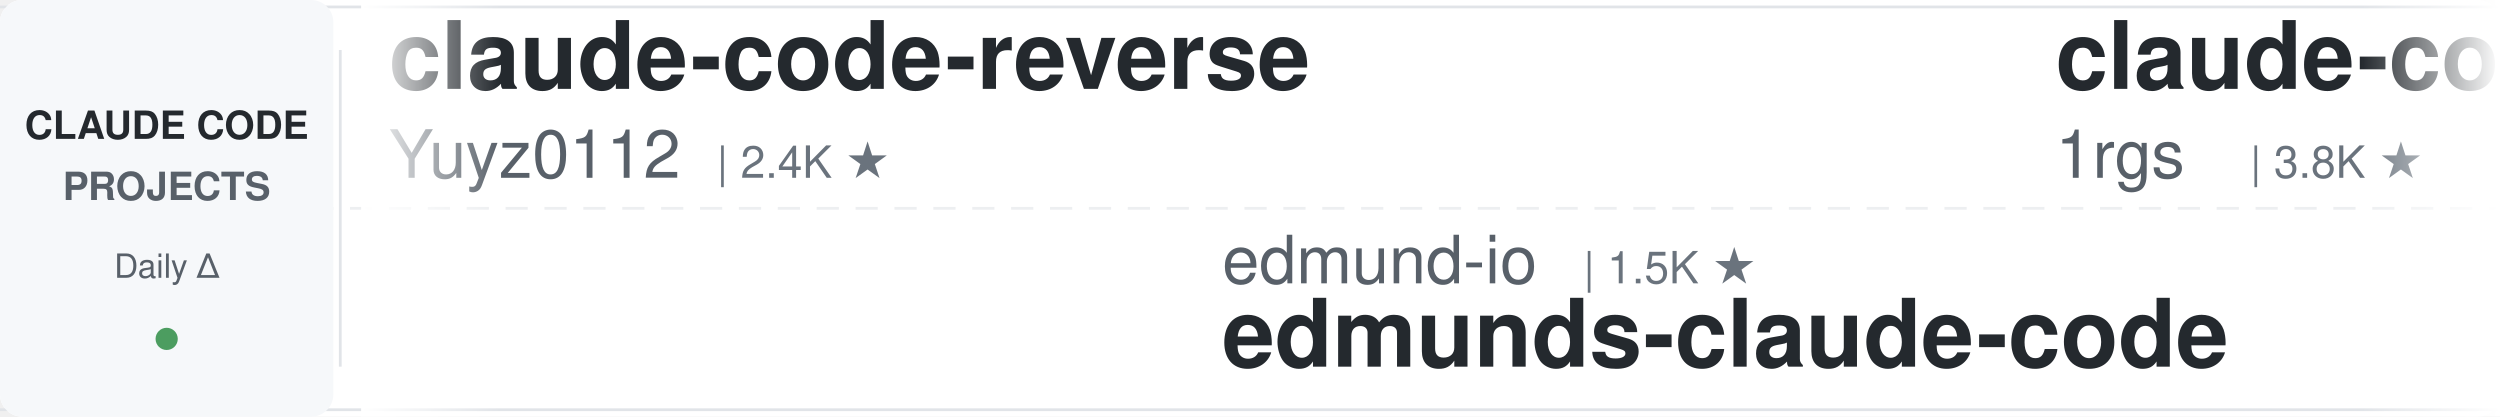
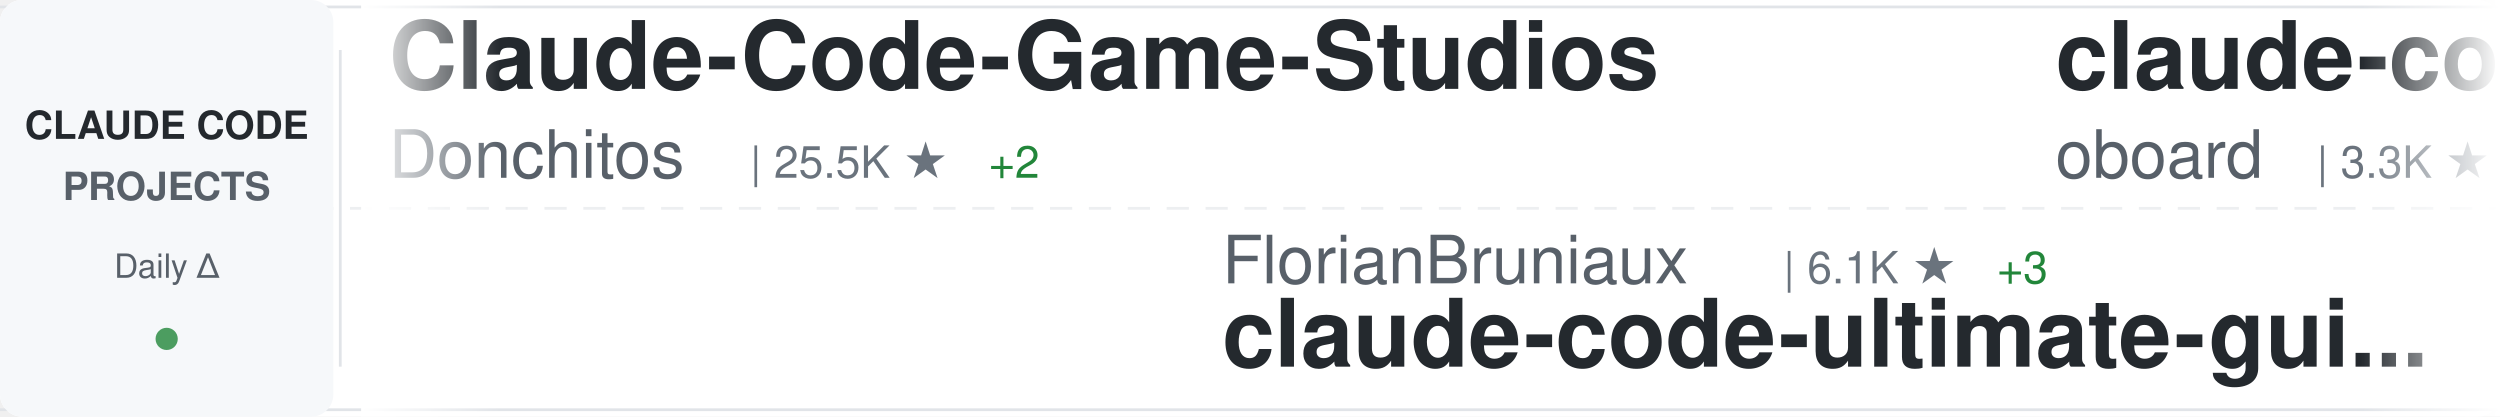
<svg xmlns="http://www.w3.org/2000/svg" width="900" height="150">
  <defs>
    <linearGradient id="awesomeLeftFade" x1="0%" y1="0%" x2="100%" y2="0%">
      <stop offset="0%" style="stop-color:#ffffff;stop-opacity:1" />
      <stop offset="100%" style="stop-color:#ffffff;stop-opacity:0" />
    </linearGradient>
    <linearGradient id="awesomeRightFade" x1="0%" y1="0%" x2="100%" y2="0%">
      <stop offset="0%" style="stop-color:#ffffff;stop-opacity:0" />
      <stop offset="100%" style="stop-color:#ffffff;stop-opacity:1" />
    </linearGradient>
  </defs>
  <rect width="900" height="150" fill="#ffffff" rx="8" />
  <rect x="0" y="2" width="900" height="1" fill="#e1e4e8" />
  <rect x="0" y="147" width="900" height="1" fill="#e1e4e8" />
  <line x1="0" y1="75" x2="900" y2="75" stroke="#e1e4e8" stroke-width="1" stroke-dasharray="8 6" opacity="0.6" />
  <rect x="0" y="0" width="120" height="150" fill="#f6f8fa" rx="8" />
  <text x="60" y="50" font-family="-apple-system, BlinkMacSystemFont, 'Segoe UI', Helvetica, Arial, sans-serif" font-size="14" font-weight="600" fill="#24292e" text-anchor="middle">CLAUDE CODE</text>
  <text x="60" y="72" font-family="-apple-system, BlinkMacSystemFont, 'Segoe UI', Helvetica, Arial, sans-serif" font-size="14" font-weight="600" fill="#586069" text-anchor="middle">PROJECTS</text>
  <text x="60" y="100" font-family="-apple-system, BlinkMacSystemFont, 'Segoe UI', Helvetica, Arial, sans-serif" font-size="12" font-weight="500" fill="#586069" text-anchor="middle">Daily Δ</text>
  <circle cx="60" cy="122" r="4" fill="#22863a" opacity="0.8" />
  <rect x="122" y="18" width="1" height="114" fill="#e1e4e8" />
  <clipPath id="awesomeTickerClip">
    <rect x="130" y="0" width="770" height="150" />
  </clipPath>
  <g clip-path="url(#awesomeTickerClip)">
    <g id="awesomeTickerItems">
      <animateTransform attributeName="transform" attributeType="XML" type="translate" from="0 0" to="-3000 0" dur="54s" repeatCount="indefinite" />
      <g transform="translate(0, 0)">
-         <text x="140" y="32" font-family="-apple-system, BlinkMacSystemFont, 'Segoe UI', Helvetica, Arial, sans-serif" font-size="34" font-weight="600" fill="#24292e">claude-code-reverse</text>
-         <text x="140" y="64" font-family="-apple-system, BlinkMacSystemFont, 'Segoe UI', Helvetica, Arial, sans-serif" font-size="24" font-weight="400" fill="#586069">Yuyz0112</text>
-         <text x="258" y="64" font-family="-apple-system, BlinkMacSystemFont, 'Segoe UI', Helvetica, Arial, sans-serif" font-size="16" font-weight="500" fill="#6a737d">| 2.4K ★</text>
+         <text x="140" y="32" font-family="-apple-system, BlinkMacSystemFont, 'Segoe UI', Helvetica, Arial, sans-serif" font-size="34" font-weight="600" fill="#24292e">Claude-Code-Game-Studios</text>
+         <text x="140" y="64" font-family="-apple-system, BlinkMacSystemFont, 'Segoe UI', Helvetica, Arial, sans-serif" font-size="24" font-weight="400" fill="#586069">Donchitos</text>
+         <text x="270" y="64" font-family="-apple-system, BlinkMacSystemFont, 'Segoe UI', Helvetica, Arial, sans-serif" font-size="16" font-weight="500" fill="#6a737d">| 25.5K ★</text>
+         <text x="356" y="64" font-family="-apple-system, BlinkMacSystemFont, 'Segoe UI', Helvetica, Arial, sans-serif" font-size="16" font-weight="500" fill="#22863a"> +2</text>
      </g>
      <g transform="translate(300, 0)">
-         <text x="140" y="102" font-family="-apple-system, BlinkMacSystemFont, 'Segoe UI', Helvetica, Arial, sans-serif" font-size="24" font-weight="400" fill="#586069">edmund-io</text>
-         <text x="270" y="102" font-family="-apple-system, BlinkMacSystemFont, 'Segoe UI', Helvetica, Arial, sans-serif" font-size="16" font-weight="500" fill="#6a737d">| 1.5K ★</text>
-         <text x="140" y="132" font-family="-apple-system, BlinkMacSystemFont, 'Segoe UI', Helvetica, Arial, sans-serif" font-size="34" font-weight="600" fill="#24292e">edmunds-claude-code</text>
+         <text x="140" y="102" font-family="-apple-system, BlinkMacSystemFont, 'Segoe UI', Helvetica, Arial, sans-serif" font-size="24" font-weight="400" fill="#586069">FlorianBruniaux</text>
+         <text x="342" y="102" font-family="-apple-system, BlinkMacSystemFont, 'Segoe UI', Helvetica, Arial, sans-serif" font-size="16" font-weight="500" fill="#6a737d">| 6.1K ★</text>
+         <text x="419" y="102" font-family="-apple-system, BlinkMacSystemFont, 'Segoe UI', Helvetica, Arial, sans-serif" font-size="16" font-weight="500" fill="#22863a"> +3</text>
+         <text x="140" y="132" font-family="-apple-system, BlinkMacSystemFont, 'Segoe UI', Helvetica, Arial, sans-serif" font-size="34" font-weight="600" fill="#24292e">claude-code-ultimate-gui...</text>
      </g>
      <g transform="translate(600, 0)">
-         <text x="140" y="32" font-family="-apple-system, BlinkMacSystemFont, 'Segoe UI', Helvetica, Arial, sans-serif" font-size="34" font-weight="600" fill="#24292e">claude-code-proxy</text>
-         <text x="140" y="64" font-family="-apple-system, BlinkMacSystemFont, 'Segoe UI', Helvetica, Arial, sans-serif" font-size="24" font-weight="400" fill="#586069">1rgs</text>
-         <text x="210" y="64" font-family="-apple-system, BlinkMacSystemFont, 'Segoe UI', Helvetica, Arial, sans-serif" font-size="16" font-weight="500" fill="#6a737d">| 3.8K ★</text>
+         <text x="140" y="32" font-family="-apple-system, BlinkMacSystemFont, 'Segoe UI', Helvetica, Arial, sans-serif" font-size="34" font-weight="600" fill="#24292e">claude-code-rev</text>
+         <text x="140" y="64" font-family="-apple-system, BlinkMacSystemFont, 'Segoe UI', Helvetica, Arial, sans-serif" font-size="24" font-weight="400" fill="#586069">oboard</text>
+         <text x="234" y="64" font-family="-apple-system, BlinkMacSystemFont, 'Segoe UI', Helvetica, Arial, sans-serif" font-size="16" font-weight="500" fill="#6a737d">| 3.3K ★</text>
      </g>
      <g transform="translate(900, 0)">
-         <text x="140" y="102" font-family="-apple-system, BlinkMacSystemFont, 'Segoe UI', Helvetica, Arial, sans-serif" font-size="24" font-weight="400" fill="#586069">VILA-Lab</text>
-         <text x="258" y="102" font-family="-apple-system, BlinkMacSystemFont, 'Segoe UI', Helvetica, Arial, sans-serif" font-size="16" font-weight="500" fill="#6a737d">| 2.1K ★</text>
-         <text x="140" y="132" font-family="-apple-system, BlinkMacSystemFont, 'Segoe UI', Helvetica, Arial, sans-serif" font-size="34" font-weight="600" fill="#24292e">Dive-into-Claude-Code</text>
+         <text x="140" y="102" font-family="-apple-system, BlinkMacSystemFont, 'Segoe UI', Helvetica, Arial, sans-serif" font-size="24" font-weight="400" fill="#586069">techjarves</text>
+         <text x="282" y="102" font-family="-apple-system, BlinkMacSystemFont, 'Segoe UI', Helvetica, Arial, sans-serif" font-size="16" font-weight="500" fill="#6a737d">| 1.5K ★</text>
+         <text x="140" y="132" font-family="-apple-system, BlinkMacSystemFont, 'Segoe UI', Helvetica, Arial, sans-serif" font-size="34" font-weight="600" fill="#24292e">ClaudeCode-Portable</text>
      </g>
      <g transform="translate(1200, 0)">
-         <text x="140" y="32" font-family="-apple-system, BlinkMacSystemFont, 'Segoe UI', Helvetica, Arial, sans-serif" font-size="34" font-weight="600" fill="#24292e">claude-code-templates</text>
-         <text x="140" y="64" font-family="-apple-system, BlinkMacSystemFont, 'Segoe UI', Helvetica, Arial, sans-serif" font-size="24" font-weight="400" fill="#586069">davila7</text>
-         <text x="246" y="64" font-family="-apple-system, BlinkMacSystemFont, 'Segoe UI', Helvetica, Arial, sans-serif" font-size="16" font-weight="500" fill="#6a737d">| 32.1K ★</text>
-         <text x="332" y="64" font-family="-apple-system, BlinkMacSystemFont, 'Segoe UI', Helvetica, Arial, sans-serif" font-size="16" font-weight="500" fill="#22863a"> +21</text>
+         <text x="140" y="32" font-family="-apple-system, BlinkMacSystemFont, 'Segoe UI', Helvetica, Arial, sans-serif" font-size="34" font-weight="600" fill="#24292e">claude-code-best-practic...</text>
+         <text x="140" y="64" font-family="-apple-system, BlinkMacSystemFont, 'Segoe UI', Helvetica, Arial, sans-serif" font-size="24" font-weight="400" fill="#586069">shanraisshan</text>
+         <text x="306" y="64" font-family="-apple-system, BlinkMacSystemFont, 'Segoe UI', Helvetica, Arial, sans-serif" font-size="16" font-weight="500" fill="#6a737d">| 66.6K ★</text>
+         <text x="392" y="64" font-family="-apple-system, BlinkMacSystemFont, 'Segoe UI', Helvetica, Arial, sans-serif" font-size="16" font-weight="500" fill="#22863a"> +22</text>
      </g>
      <g transform="translate(1500, 0)">
-         <text x="140" y="102" font-family="-apple-system, BlinkMacSystemFont, 'Segoe UI', Helvetica, Arial, sans-serif" font-size="24" font-weight="400" fill="#586069">krusemediallc</text>
-         <text x="318" y="102" font-family="-apple-system, BlinkMacSystemFont, 'Segoe UI', Helvetica, Arial, sans-serif" font-size="16" font-weight="500" fill="#6a737d">| 1.6K ★</text>
-         <text x="395" y="102" font-family="-apple-system, BlinkMacSystemFont, 'Segoe UI', Helvetica, Arial, sans-serif" font-size="16" font-weight="500" fill="#22863a"> +1</text>
-         <text x="140" y="132" font-family="-apple-system, BlinkMacSystemFont, 'Segoe UI', Helvetica, Arial, sans-serif" font-size="34" font-weight="600" fill="#24292e">arcads-claude-code</text>
+         <text x="140" y="102" font-family="-apple-system, BlinkMacSystemFont, 'Segoe UI', Helvetica, Arial, sans-serif" font-size="24" font-weight="400" fill="#586069">Yeachan-Heo</text>
+         <text x="294" y="102" font-family="-apple-system, BlinkMacSystemFont, 'Segoe UI', Helvetica, Arial, sans-serif" font-size="16" font-weight="500" fill="#6a737d">| 39.4K ★</text>
+         <text x="380" y="102" font-family="-apple-system, BlinkMacSystemFont, 'Segoe UI', Helvetica, Arial, sans-serif" font-size="16" font-weight="500" fill="#22863a"> +5</text>
+         <text x="140" y="132" font-family="-apple-system, BlinkMacSystemFont, 'Segoe UI', Helvetica, Arial, sans-serif" font-size="34" font-weight="600" fill="#24292e">oh-my-claudecode</text>
      </g>
      <g transform="translate(1800, 0)">
-         <text x="140" y="32" font-family="-apple-system, BlinkMacSystemFont, 'Segoe UI', Helvetica, Arial, sans-serif" font-size="34" font-weight="600" fill="#24292e">claude-code-book</text>
-         <text x="140" y="64" font-family="-apple-system, BlinkMacSystemFont, 'Segoe UI', Helvetica, Arial, sans-serif" font-size="24" font-weight="400" fill="#586069">lintsinghua</text>
-         <text x="294" y="64" font-family="-apple-system, BlinkMacSystemFont, 'Segoe UI', Helvetica, Arial, sans-serif" font-size="16" font-weight="500" fill="#6a737d">| 4.3K ★</text>
+         <text x="140" y="32" font-family="-apple-system, BlinkMacSystemFont, 'Segoe UI', Helvetica, Arial, sans-serif" font-size="34" font-weight="600" fill="#24292e">awesome-claude-code-tool...</text>
+         <text x="140" y="64" font-family="-apple-system, BlinkMacSystemFont, 'Segoe UI', Helvetica, Arial, sans-serif" font-size="24" font-weight="400" fill="#586069">rohitg00</text>
+         <text x="258" y="64" font-family="-apple-system, BlinkMacSystemFont, 'Segoe UI', Helvetica, Arial, sans-serif" font-size="16" font-weight="500" fill="#6a737d">| 2.7K ★</text>
      </g>
      <g transform="translate(2100, 0)">
-         <text x="140" y="102" font-family="-apple-system, BlinkMacSystemFont, 'Segoe UI', Helvetica, Arial, sans-serif" font-size="24" font-weight="400" fill="#586069">ponponon</text>
-         <text x="258" y="102" font-family="-apple-system, BlinkMacSystemFont, 'Segoe UI', Helvetica, Arial, sans-serif" font-size="16" font-weight="500" fill="#6a737d">| 2.3K ★</text>
-         <text x="140" y="132" font-family="-apple-system, BlinkMacSystemFont, 'Segoe UI', Helvetica, Arial, sans-serif" font-size="34" font-weight="600" fill="#24292e">claude_code_src</text>
+         <text x="140" y="102" font-family="-apple-system, BlinkMacSystemFont, 'Segoe UI', Helvetica, Arial, sans-serif" font-size="24" font-weight="400" fill="#586069">WorldFlowAI</text>
+         <text x="294" y="102" font-family="-apple-system, BlinkMacSystemFont, 'Segoe UI', Helvetica, Arial, sans-serif" font-size="16" font-weight="500" fill="#6a737d">| 3.7K ★</text>
+         <text x="371" y="102" font-family="-apple-system, BlinkMacSystemFont, 'Segoe UI', Helvetica, Arial, sans-serif" font-size="16" font-weight="500" fill="#22863a"> +4</text>
+         <text x="140" y="132" font-family="-apple-system, BlinkMacSystemFont, 'Segoe UI', Helvetica, Arial, sans-serif" font-size="34" font-weight="600" fill="#24292e">everything-claude-code</text>
      </g>
      <g transform="translate(2400, 0)">
-         <text x="140" y="32" font-family="-apple-system, BlinkMacSystemFont, 'Segoe UI', Helvetica, Arial, sans-serif" font-size="34" font-weight="600" fill="#24292e">claude-code-rust</text>
-         <text x="140" y="64" font-family="-apple-system, BlinkMacSystemFont, 'Segoe UI', Helvetica, Arial, sans-serif" font-size="24" font-weight="400" fill="#586069">lorryjovens-hub</text>
-         <text x="342" y="64" font-family="-apple-system, BlinkMacSystemFont, 'Segoe UI', Helvetica, Arial, sans-serif" font-size="16" font-weight="500" fill="#6a737d">| 1.7K ★</text>
+         <text x="140" y="32" font-family="-apple-system, BlinkMacSystemFont, 'Segoe UI', Helvetica, Arial, sans-serif" font-size="34" font-weight="600" fill="#24292e">sc-claude-code-files</text>
+         <text x="140" y="64" font-family="-apple-system, BlinkMacSystemFont, 'Segoe UI', Helvetica, Arial, sans-serif" font-size="24" font-weight="400" fill="#586069">https-deeplearning-ai</text>
+         <text x="414" y="64" font-family="-apple-system, BlinkMacSystemFont, 'Segoe UI', Helvetica, Arial, sans-serif" font-size="16" font-weight="500" fill="#6a737d">| 554 ★</text>
      </g>
      <g transform="translate(2700, 0)">
-         <text x="140" y="102" font-family="-apple-system, BlinkMacSystemFont, 'Segoe UI', Helvetica, Arial, sans-serif" font-size="24" font-weight="400" fill="#586069">disler</text>
-         <text x="234" y="102" font-family="-apple-system, BlinkMacSystemFont, 'Segoe UI', Helvetica, Arial, sans-serif" font-size="16" font-weight="500" fill="#6a737d">| 1.7K ★</text>
-         <text x="140" y="132" font-family="-apple-system, BlinkMacSystemFont, 'Segoe UI', Helvetica, Arial, sans-serif" font-size="34" font-weight="600" fill="#24292e">pi-vs-claude-code</text>
+         <text x="140" y="102" font-family="-apple-system, BlinkMacSystemFont, 'Segoe UI', Helvetica, Arial, sans-serif" font-size="24" font-weight="400" fill="#586069">fazxes</text>
+         <text x="234" y="102" font-family="-apple-system, BlinkMacSystemFont, 'Segoe UI', Helvetica, Arial, sans-serif" font-size="16" font-weight="500" fill="#6a737d">| 242 ★</text>
+         <text x="140" y="132" font-family="-apple-system, BlinkMacSystemFont, 'Segoe UI', Helvetica, Arial, sans-serif" font-size="34" font-weight="600" fill="#24292e">Claude-code</text>
      </g>
      <g transform="translate(3000, 0)">
-         <text x="140" y="32" font-family="-apple-system, BlinkMacSystemFont, 'Segoe UI', Helvetica, Arial, sans-serif" font-size="34" font-weight="600" fill="#24292e">claude-code-reverse</text>
-         <text x="140" y="64" font-family="-apple-system, BlinkMacSystemFont, 'Segoe UI', Helvetica, Arial, sans-serif" font-size="24" font-weight="400" fill="#586069">Yuyz0112</text>
-         <text x="258" y="64" font-family="-apple-system, BlinkMacSystemFont, 'Segoe UI', Helvetica, Arial, sans-serif" font-size="16" font-weight="500" fill="#6a737d">| 2.4K ★</text>
+         <text x="140" y="32" font-family="-apple-system, BlinkMacSystemFont, 'Segoe UI', Helvetica, Arial, sans-serif" font-size="34" font-weight="600" fill="#24292e">Claude-Code-Game-Studios</text>
+         <text x="140" y="64" font-family="-apple-system, BlinkMacSystemFont, 'Segoe UI', Helvetica, Arial, sans-serif" font-size="24" font-weight="400" fill="#586069">Donchitos</text>
+         <text x="270" y="64" font-family="-apple-system, BlinkMacSystemFont, 'Segoe UI', Helvetica, Arial, sans-serif" font-size="16" font-weight="500" fill="#6a737d">| 25.5K ★</text>
+         <text x="356" y="64" font-family="-apple-system, BlinkMacSystemFont, 'Segoe UI', Helvetica, Arial, sans-serif" font-size="16" font-weight="500" fill="#22863a"> +2</text>
      </g>
      <g transform="translate(3300, 0)">
-         <text x="140" y="102" font-family="-apple-system, BlinkMacSystemFont, 'Segoe UI', Helvetica, Arial, sans-serif" font-size="24" font-weight="400" fill="#586069">edmund-io</text>
-         <text x="270" y="102" font-family="-apple-system, BlinkMacSystemFont, 'Segoe UI', Helvetica, Arial, sans-serif" font-size="16" font-weight="500" fill="#6a737d">| 1.5K ★</text>
-         <text x="140" y="132" font-family="-apple-system, BlinkMacSystemFont, 'Segoe UI', Helvetica, Arial, sans-serif" font-size="34" font-weight="600" fill="#24292e">edmunds-claude-code</text>
+         <text x="140" y="102" font-family="-apple-system, BlinkMacSystemFont, 'Segoe UI', Helvetica, Arial, sans-serif" font-size="24" font-weight="400" fill="#586069">FlorianBruniaux</text>
+         <text x="342" y="102" font-family="-apple-system, BlinkMacSystemFont, 'Segoe UI', Helvetica, Arial, sans-serif" font-size="16" font-weight="500" fill="#6a737d">| 6.1K ★</text>
+         <text x="419" y="102" font-family="-apple-system, BlinkMacSystemFont, 'Segoe UI', Helvetica, Arial, sans-serif" font-size="16" font-weight="500" fill="#22863a"> +3</text>
+         <text x="140" y="132" font-family="-apple-system, BlinkMacSystemFont, 'Segoe UI', Helvetica, Arial, sans-serif" font-size="34" font-weight="600" fill="#24292e">claude-code-ultimate-gui...</text>
      </g>
      <g transform="translate(3600, 0)">
-         <text x="140" y="32" font-family="-apple-system, BlinkMacSystemFont, 'Segoe UI', Helvetica, Arial, sans-serif" font-size="34" font-weight="600" fill="#24292e">claude-code-proxy</text>
-         <text x="140" y="64" font-family="-apple-system, BlinkMacSystemFont, 'Segoe UI', Helvetica, Arial, sans-serif" font-size="24" font-weight="400" fill="#586069">1rgs</text>
-         <text x="210" y="64" font-family="-apple-system, BlinkMacSystemFont, 'Segoe UI', Helvetica, Arial, sans-serif" font-size="16" font-weight="500" fill="#6a737d">| 3.8K ★</text>
+         <text x="140" y="32" font-family="-apple-system, BlinkMacSystemFont, 'Segoe UI', Helvetica, Arial, sans-serif" font-size="34" font-weight="600" fill="#24292e">claude-code-rev</text>
+         <text x="140" y="64" font-family="-apple-system, BlinkMacSystemFont, 'Segoe UI', Helvetica, Arial, sans-serif" font-size="24" font-weight="400" fill="#586069">oboard</text>
+         <text x="234" y="64" font-family="-apple-system, BlinkMacSystemFont, 'Segoe UI', Helvetica, Arial, sans-serif" font-size="16" font-weight="500" fill="#6a737d">| 3.3K ★</text>
      </g>
      <g transform="translate(3900, 0)">
-         <text x="140" y="102" font-family="-apple-system, BlinkMacSystemFont, 'Segoe UI', Helvetica, Arial, sans-serif" font-size="24" font-weight="400" fill="#586069">VILA-Lab</text>
-         <text x="258" y="102" font-family="-apple-system, BlinkMacSystemFont, 'Segoe UI', Helvetica, Arial, sans-serif" font-size="16" font-weight="500" fill="#6a737d">| 2.1K ★</text>
-         <text x="140" y="132" font-family="-apple-system, BlinkMacSystemFont, 'Segoe UI', Helvetica, Arial, sans-serif" font-size="34" font-weight="600" fill="#24292e">Dive-into-Claude-Code</text>
+         <text x="140" y="102" font-family="-apple-system, BlinkMacSystemFont, 'Segoe UI', Helvetica, Arial, sans-serif" font-size="24" font-weight="400" fill="#586069">techjarves</text>
+         <text x="282" y="102" font-family="-apple-system, BlinkMacSystemFont, 'Segoe UI', Helvetica, Arial, sans-serif" font-size="16" font-weight="500" fill="#6a737d">| 1.5K ★</text>
+         <text x="140" y="132" font-family="-apple-system, BlinkMacSystemFont, 'Segoe UI', Helvetica, Arial, sans-serif" font-size="34" font-weight="600" fill="#24292e">ClaudeCode-Portable</text>
      </g>
    </g>
  </g>
  <rect x="130" y="0" width="50" height="150" fill="url(#awesomeLeftFade)" />
  <rect x="850" y="0" width="50" height="150" fill="url(#awesomeRightFade)" />
</svg>
